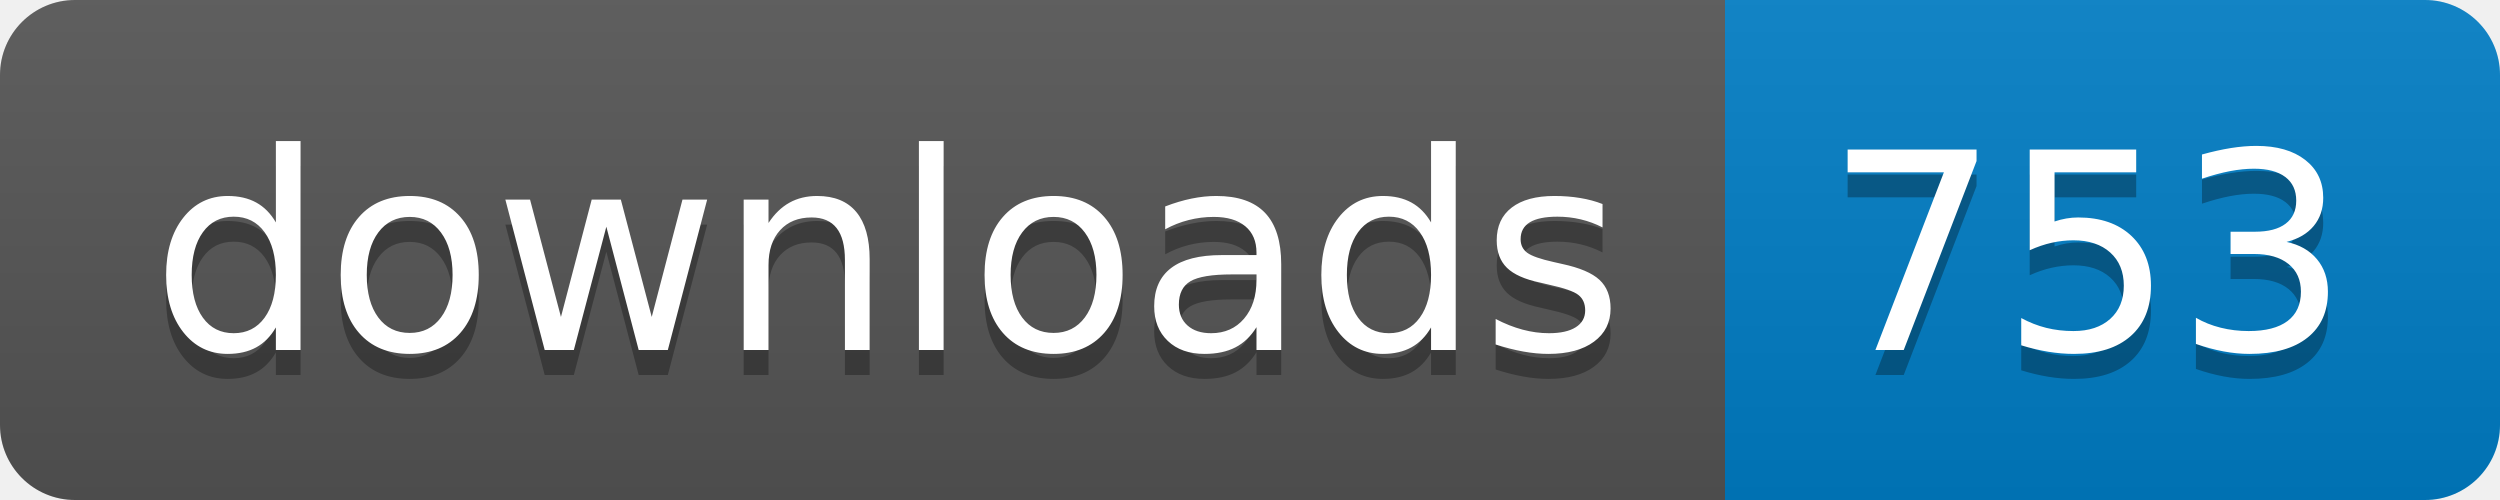
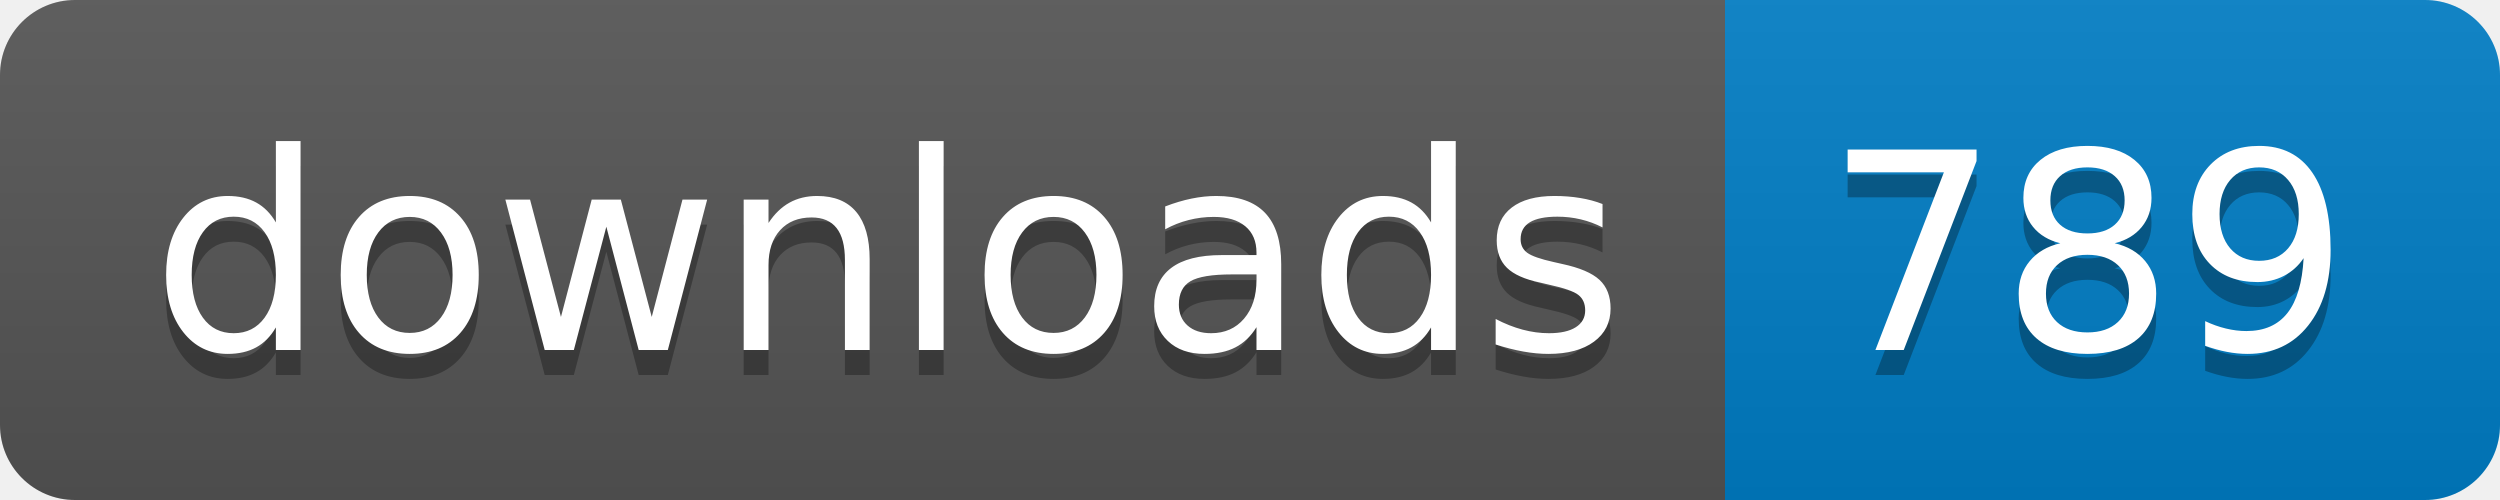
- <svg xmlns="http://www.w3.org/2000/svg" width="100" height="20" role="img" aria-label="downloads: 753">
+ <svg xmlns="http://www.w3.org/2000/svg" width="100" height="20" role="img" aria-label="downloads: 789">
  <linearGradient id="s" x2="0" y2="100%">
    <stop offset="0" stop-color="#bbb" stop-opacity=".1" />
    <stop offset="1" stop-opacity=".1" />
  </linearGradient>
  <clipPath id="r">
    <rect width="100" height="20" rx="3" fill="#fff" />
  </clipPath>
  <g clip-path="url(#r)">
    <rect width="69" height="20" fill="#555" />
    <rect x="69" width="31" height="20" fill="#007ec6" />
    <rect width="100" height="20" fill="url(#s)" />
  </g>
  <g fill="#fff" text-anchor="middle" font-family="Verdana,Geneva,DejaVu Sans,sans-serif" text-rendering="geometricPrecision" font-size="110">
    <text aria-hidden="true" x="355" y="150" fill="#010101" fill-opacity=".3" transform="scale(.1)" textLength="590">downloads</text>
    <text x="355" y="140" transform="scale(.1)" fill="#fff" textLength="590">downloads</text>
-     <text aria-hidden="true" x="835" y="150" fill="#010101" fill-opacity=".3" transform="scale(.1)" textLength="210">753</text>
-     <text x="835" y="140" transform="scale(.1)" fill="#fff" textLength="210">753</text>
+     <text aria-hidden="true" x="835" y="150" fill="#010101" fill-opacity=".3" transform="scale(.1)" textLength="210">789</text>
+     <text x="835" y="140" transform="scale(.1)" fill="#fff" textLength="210">789</text>
  </g>
</svg>
